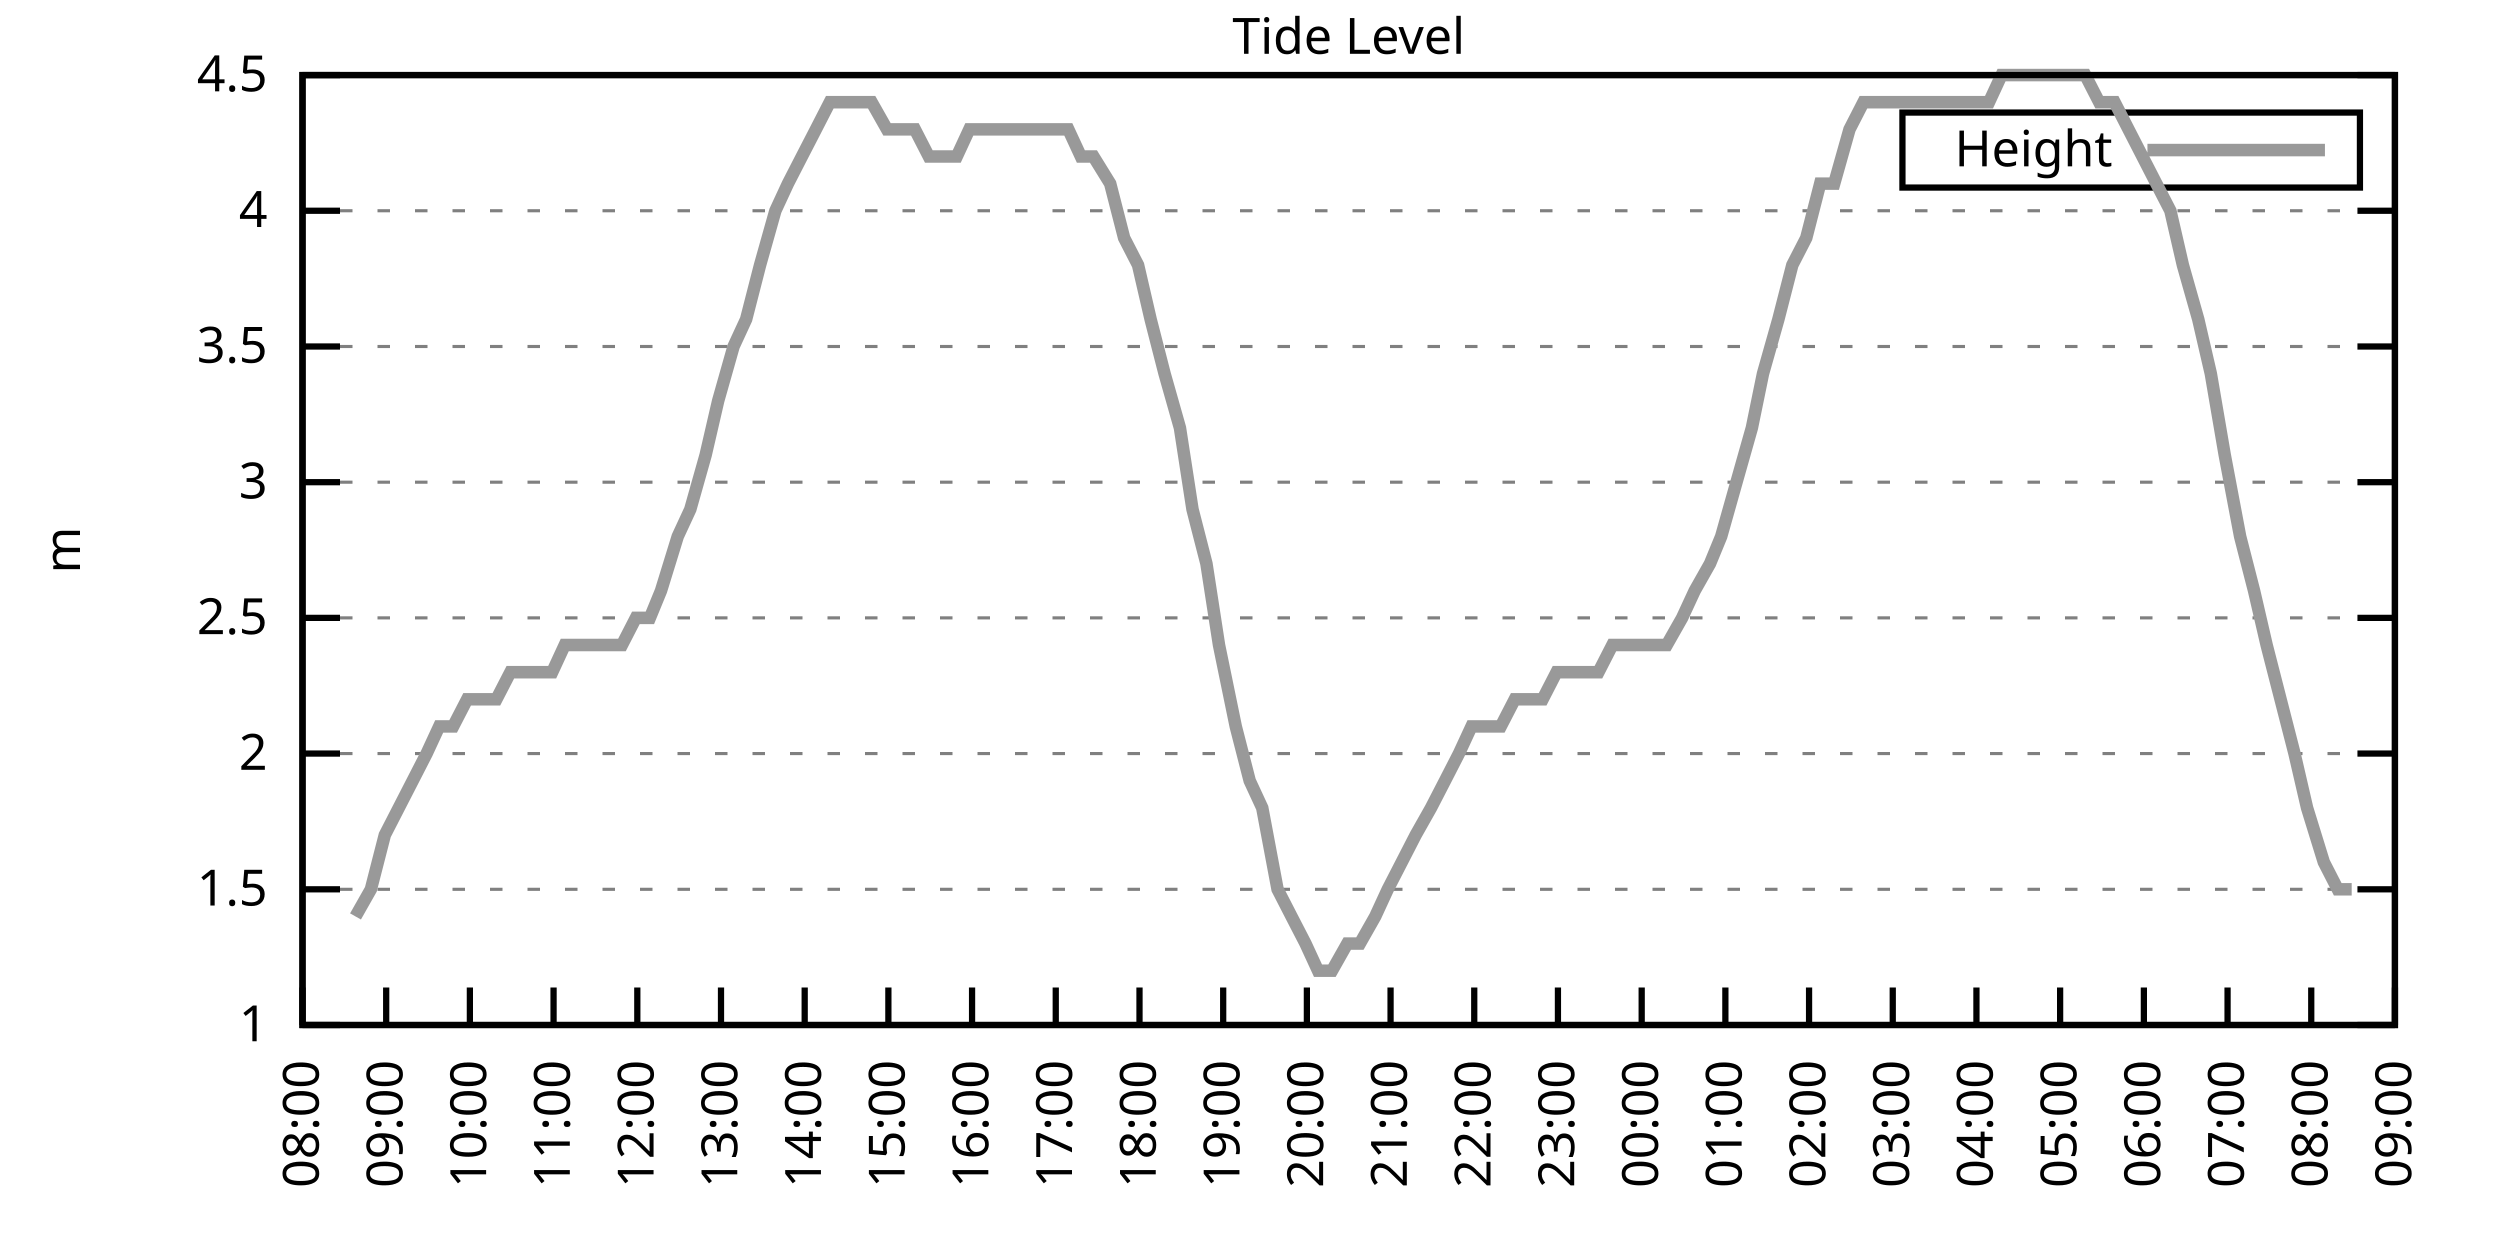
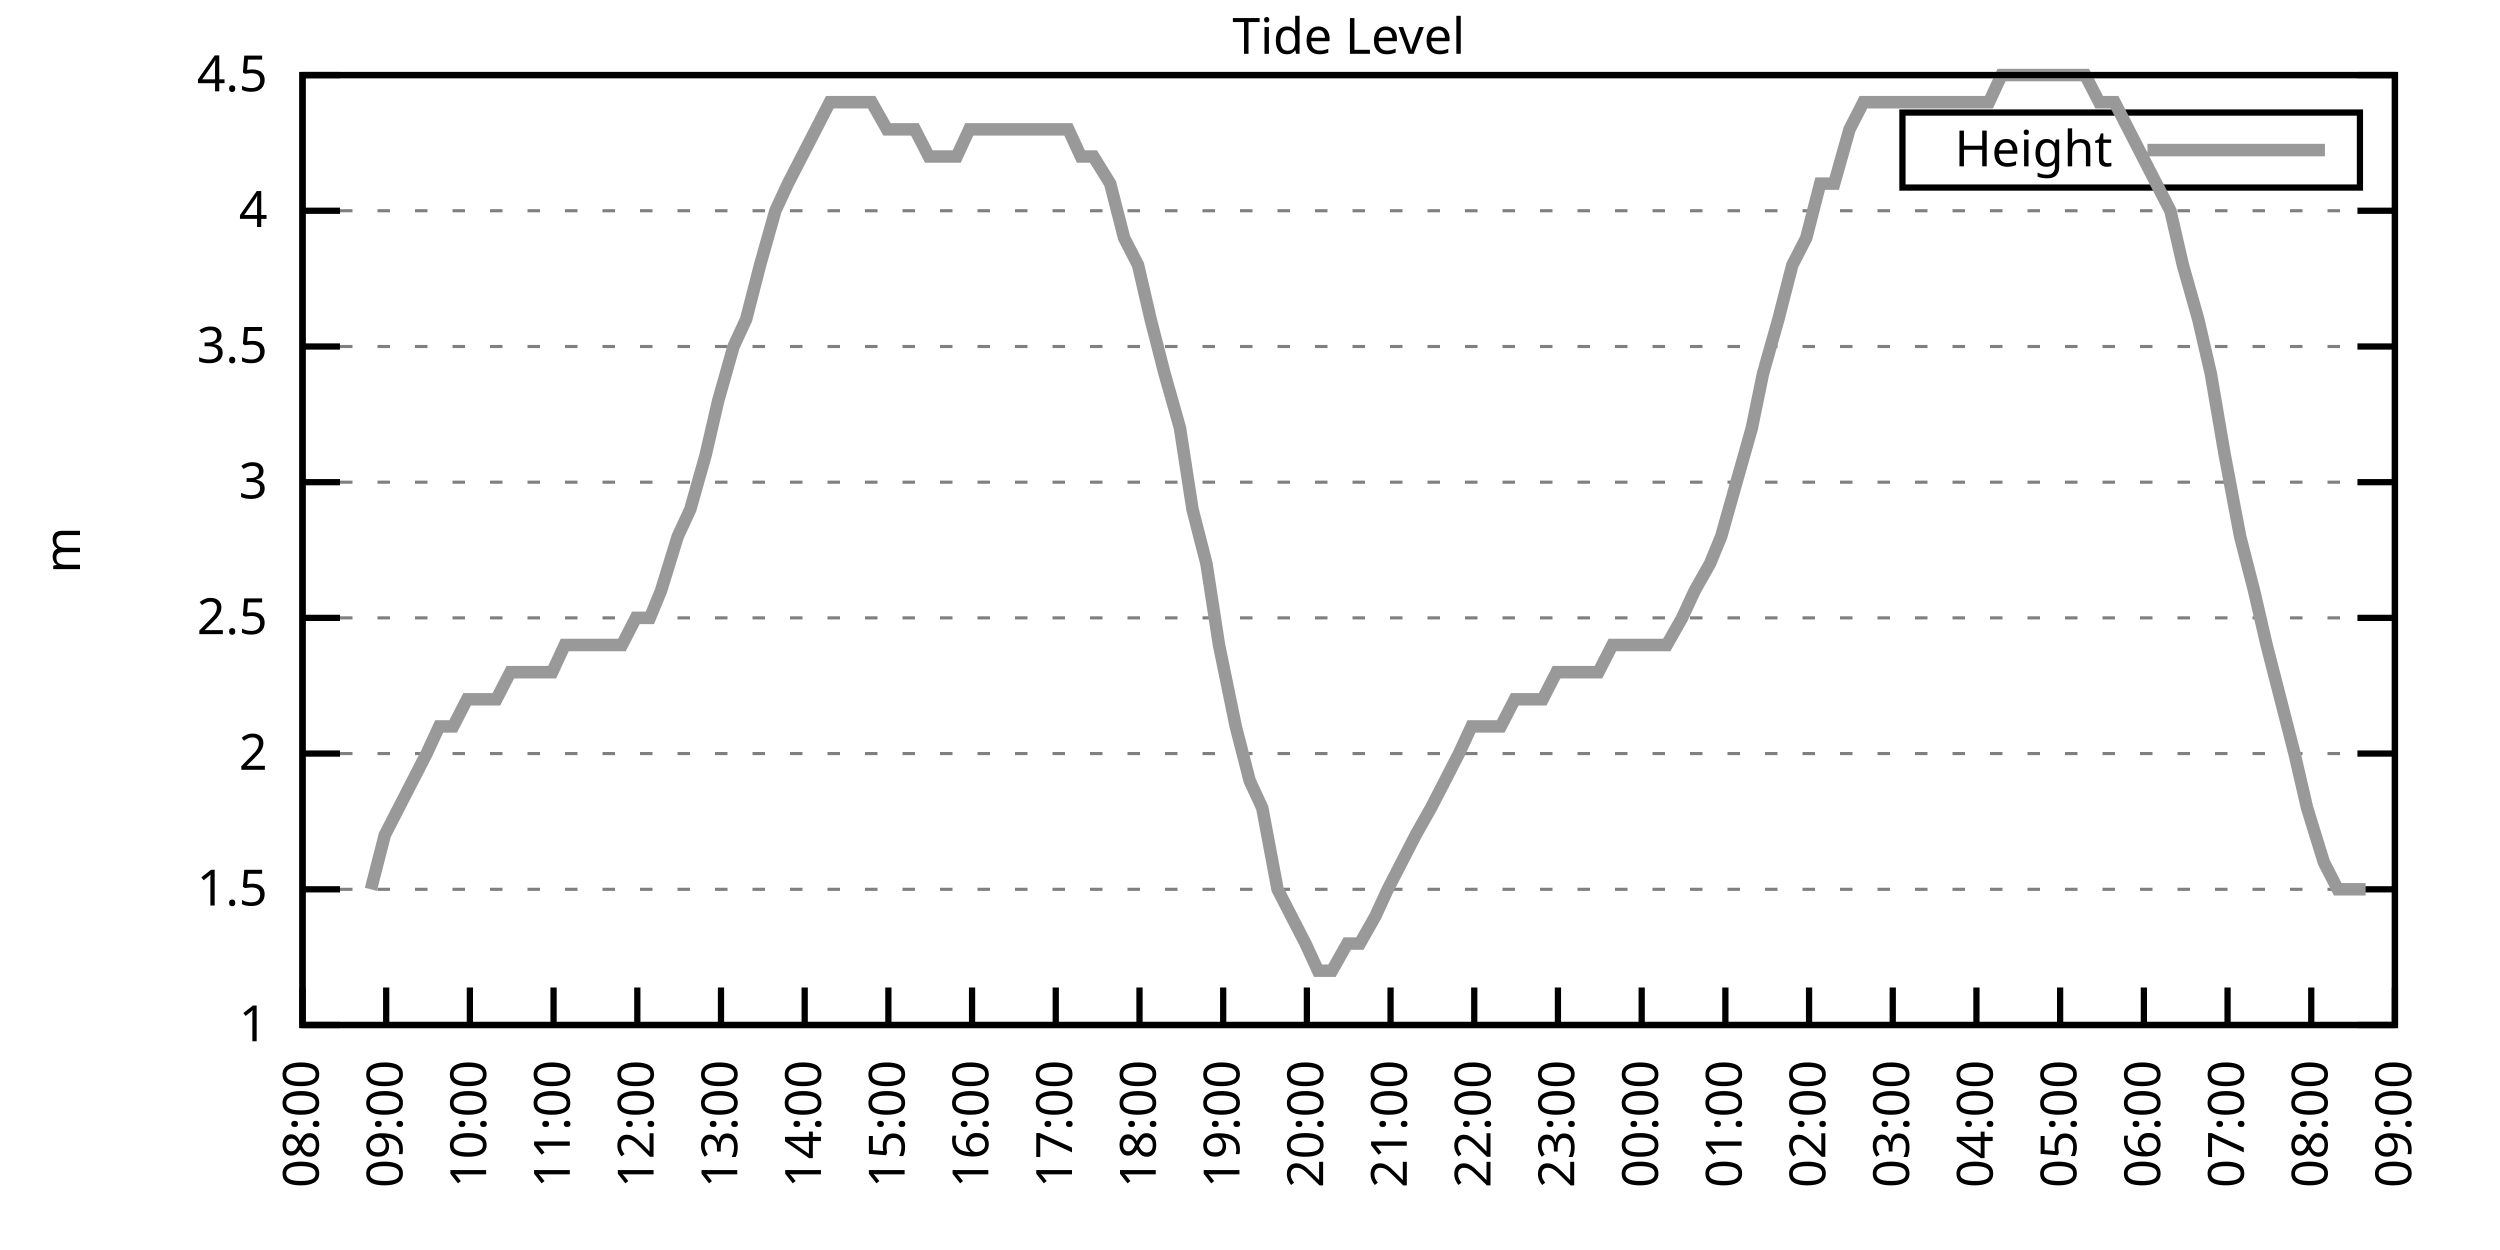
<svg xmlns="http://www.w3.org/2000/svg" xmlns:xlink="http://www.w3.org/1999/xlink" width="400" height="200" viewBox="0 0 400 200">
  <g id="gnuplot_canvas">
    <rect x="0" y="0" width="400" height="200" fill="none" />
    <defs>
      <circle id="gpDot" r="0.5" stroke-width="0.5" stroke="currentColor" />
      <path id="gpPt0" stroke-width="0.333" stroke="currentColor" d="M-1,0 h2 M0,-1 v2" />
      <path id="gpPt1" stroke-width="0.333" stroke="currentColor" d="M-1,-1 L1,1 M1,-1 L-1,1" />
      <path id="gpPt2" stroke-width="0.333" stroke="currentColor" d="M-1,0 L1,0 M0,-1 L0,1 M-1,-1 L1,1 M-1,1 L1,-1" />
      <rect id="gpPt3" stroke-width="0.333" stroke="currentColor" x="-1" y="-1" width="2" height="2" />
      <rect id="gpPt4" stroke-width="0.333" stroke="currentColor" fill="currentColor" x="-1" y="-1" width="2" height="2" />
      <circle id="gpPt5" stroke-width="0.333" stroke="currentColor" cx="0" cy="0" r="1" />
      <use xlink:href="#gpPt5" id="gpPt6" fill="currentColor" stroke="none" />
      <path id="gpPt7" stroke-width="0.333" stroke="currentColor" d="M0,-1.33 L-1.33,0.67 L1.33,0.67 z" />
      <use xlink:href="#gpPt7" id="gpPt8" fill="currentColor" stroke="none" />
      <use xlink:href="#gpPt7" id="gpPt9" stroke="currentColor" transform="rotate(180)" />
      <use xlink:href="#gpPt9" id="gpPt10" fill="currentColor" stroke="none" />
      <use xlink:href="#gpPt3" id="gpPt11" stroke="currentColor" transform="rotate(45)" />
      <use xlink:href="#gpPt11" id="gpPt12" fill="currentColor" stroke="none" />
      <path id="gpPt13" stroke-width="0.333" stroke="currentColor" d="M0,1.330 L1.265,0.411 L0.782,-1.067 L-0.782,-1.076 L-1.265,0.411 z" />
      <use xlink:href="#gpPt13" id="gpPt14" fill="currentColor" stroke="none" />
      <filter id="textbox" filterUnits="objectBoundingBox" x="0" y="0" height="1" width="1">
        <feFlood flood-color="white" flood-opacity="1" result="bgnd" />
        <feComposite in="SourceGraphic" in2="bgnd" operator="atop" />
      </filter>
      <filter id="greybox" filterUnits="objectBoundingBox" x="0" y="0" height="1" width="1">
        <feFlood flood-color="lightgrey" flood-opacity="1" result="grey" />
        <feComposite in="SourceGraphic" in2="grey" operator="atop" />
      </filter>
    </defs>
    <g fill="none" color="white" stroke="currentColor" stroke-width="1.00" stroke-linecap="butt" stroke-linejoin="miter">
</g>
    <g fill="none" color="black" stroke="currentColor" stroke-width="1.00" stroke-linecap="butt" stroke-linejoin="miter">
      <g stroke="none" shape-rendering="crispEdges">
        <polygon fill="rgb(255, 255, 255)" points="48.40,164.00 383.18,164.00 383.18,12.02 48.40,12.02 " />
      </g>
    </g>
    <g fill="none" color="black" stroke="currentColor" stroke-width="1.00" stroke-linecap="butt" stroke-linejoin="miter">
</g>
    <g fill="none" color="black" stroke="black" stroke-width="0.50" stroke-linecap="butt" stroke-linejoin="miter">
</g>
    <g fill="none" color="gray" stroke="currentColor" stroke-width="0.50" stroke-linecap="butt" stroke-linejoin="miter">
      <path stroke="gray" stroke-dasharray="2,4" class="gridline" d="M48.40,164.00 L383.19,164.00  " />
    </g>
    <g fill="none" color="gray" stroke="gray" stroke-width="1.00" stroke-linecap="butt" stroke-linejoin="miter">
</g>
    <g fill="none" color="black" stroke="currentColor" stroke-width="1.00" stroke-linecap="butt" stroke-linejoin="miter">
      <path stroke="black" d="M48.40,164.00 L54.40,164.00 M383.19,164.00 L377.19,164.00  " />
      <g transform="translate(42.80,166.60)" stroke="none" fill="black" font-family="Sans" font-size="8.00" text-anchor="end">
        <text>
          <tspan font-family="Sans"> 1</tspan>
        </text>
      </g>
    </g>
    <g fill="none" color="black" stroke="currentColor" stroke-width="1.00" stroke-linecap="butt" stroke-linejoin="miter">
</g>
    <g fill="none" color="black" stroke="black" stroke-width="0.50" stroke-linecap="butt" stroke-linejoin="miter">
</g>
    <g fill="none" color="gray" stroke="currentColor" stroke-width="0.50" stroke-linecap="butt" stroke-linejoin="miter">
      <path stroke="gray" stroke-dasharray="2,4" class="gridline" d="M48.40,142.29 L383.19,142.29  " />
    </g>
    <g fill="none" color="gray" stroke="gray" stroke-width="1.00" stroke-linecap="butt" stroke-linejoin="miter">
</g>
    <g fill="none" color="black" stroke="currentColor" stroke-width="1.00" stroke-linecap="butt" stroke-linejoin="miter">
      <path stroke="black" d="M48.40,142.29 L54.40,142.29 M383.19,142.29 L377.19,142.29  " />
      <g transform="translate(42.80,144.89)" stroke="none" fill="black" font-family="Sans" font-size="8.00" text-anchor="end">
        <text>
          <tspan font-family="Sans"> 1.5</tspan>
        </text>
      </g>
    </g>
    <g fill="none" color="black" stroke="currentColor" stroke-width="1.00" stroke-linecap="butt" stroke-linejoin="miter">
</g>
    <g fill="none" color="black" stroke="black" stroke-width="0.50" stroke-linecap="butt" stroke-linejoin="miter">
</g>
    <g fill="none" color="gray" stroke="currentColor" stroke-width="0.50" stroke-linecap="butt" stroke-linejoin="miter">
      <path stroke="gray" stroke-dasharray="2,4" class="gridline" d="M48.40,120.57 L383.19,120.57  " />
    </g>
    <g fill="none" color="gray" stroke="gray" stroke-width="1.00" stroke-linecap="butt" stroke-linejoin="miter">
</g>
    <g fill="none" color="black" stroke="currentColor" stroke-width="1.00" stroke-linecap="butt" stroke-linejoin="miter">
      <path stroke="black" d="M48.40,120.57 L54.40,120.57 M383.19,120.57 L377.19,120.57  " />
      <g transform="translate(42.80,123.17)" stroke="none" fill="black" font-family="Sans" font-size="8.00" text-anchor="end">
        <text>
          <tspan font-family="Sans"> 2</tspan>
        </text>
      </g>
    </g>
    <g fill="none" color="black" stroke="currentColor" stroke-width="1.00" stroke-linecap="butt" stroke-linejoin="miter">
</g>
    <g fill="none" color="black" stroke="black" stroke-width="0.50" stroke-linecap="butt" stroke-linejoin="miter">
</g>
    <g fill="none" color="gray" stroke="currentColor" stroke-width="0.50" stroke-linecap="butt" stroke-linejoin="miter">
      <path stroke="gray" stroke-dasharray="2,4" class="gridline" d="M48.40,98.86 L383.19,98.86  " />
    </g>
    <g fill="none" color="gray" stroke="gray" stroke-width="1.00" stroke-linecap="butt" stroke-linejoin="miter">
</g>
    <g fill="none" color="black" stroke="currentColor" stroke-width="1.00" stroke-linecap="butt" stroke-linejoin="miter">
      <path stroke="black" d="M48.40,98.86 L54.40,98.86 M383.19,98.86 L377.19,98.86  " />
      <g transform="translate(42.80,101.46)" stroke="none" fill="black" font-family="Sans" font-size="8.00" text-anchor="end">
        <text>
          <tspan font-family="Sans"> 2.5</tspan>
        </text>
      </g>
    </g>
    <g fill="none" color="black" stroke="currentColor" stroke-width="1.00" stroke-linecap="butt" stroke-linejoin="miter">
</g>
    <g fill="none" color="black" stroke="black" stroke-width="0.50" stroke-linecap="butt" stroke-linejoin="miter">
</g>
    <g fill="none" color="gray" stroke="currentColor" stroke-width="0.50" stroke-linecap="butt" stroke-linejoin="miter">
      <path stroke="gray" stroke-dasharray="2,4" class="gridline" d="M48.40,77.15 L383.19,77.15  " />
    </g>
    <g fill="none" color="gray" stroke="gray" stroke-width="1.00" stroke-linecap="butt" stroke-linejoin="miter">
</g>
    <g fill="none" color="black" stroke="currentColor" stroke-width="1.00" stroke-linecap="butt" stroke-linejoin="miter">
      <path stroke="black" d="M48.40,77.15 L54.40,77.15 M383.19,77.15 L377.19,77.15  " />
      <g transform="translate(42.80,79.75)" stroke="none" fill="black" font-family="Sans" font-size="8.00" text-anchor="end">
        <text>
          <tspan font-family="Sans"> 3</tspan>
        </text>
      </g>
    </g>
    <g fill="none" color="black" stroke="currentColor" stroke-width="1.00" stroke-linecap="butt" stroke-linejoin="miter">
</g>
    <g fill="none" color="black" stroke="black" stroke-width="0.50" stroke-linecap="butt" stroke-linejoin="miter">
</g>
    <g fill="none" color="gray" stroke="currentColor" stroke-width="0.50" stroke-linecap="butt" stroke-linejoin="miter">
      <path stroke="gray" stroke-dasharray="2,4" class="gridline" d="M48.40,55.44 L383.19,55.44  " />
    </g>
    <g fill="none" color="gray" stroke="gray" stroke-width="1.00" stroke-linecap="butt" stroke-linejoin="miter">
</g>
    <g fill="none" color="black" stroke="currentColor" stroke-width="1.00" stroke-linecap="butt" stroke-linejoin="miter">
      <path stroke="black" d="M48.40,55.44 L54.40,55.44 M383.19,55.44 L377.19,55.44  " />
      <g transform="translate(42.80,58.04)" stroke="none" fill="black" font-family="Sans" font-size="8.00" text-anchor="end">
        <text>
          <tspan font-family="Sans"> 3.5</tspan>
        </text>
      </g>
    </g>
    <g fill="none" color="black" stroke="currentColor" stroke-width="1.00" stroke-linecap="butt" stroke-linejoin="miter">
</g>
    <g fill="none" color="black" stroke="black" stroke-width="0.50" stroke-linecap="butt" stroke-linejoin="miter">
</g>
    <g fill="none" color="gray" stroke="currentColor" stroke-width="0.50" stroke-linecap="butt" stroke-linejoin="miter">
      <path stroke="gray" stroke-dasharray="2,4" class="gridline" d="M48.40,33.72 L383.19,33.72  " />
    </g>
    <g fill="none" color="gray" stroke="gray" stroke-width="1.00" stroke-linecap="butt" stroke-linejoin="miter">
</g>
    <g fill="none" color="black" stroke="currentColor" stroke-width="1.00" stroke-linecap="butt" stroke-linejoin="miter">
      <path stroke="black" d="M48.40,33.72 L54.40,33.72 M383.19,33.72 L377.19,33.72  " />
      <g transform="translate(42.80,36.32)" stroke="none" fill="black" font-family="Sans" font-size="8.00" text-anchor="end">
        <text>
          <tspan font-family="Sans"> 4</tspan>
        </text>
      </g>
    </g>
    <g fill="none" color="black" stroke="currentColor" stroke-width="1.00" stroke-linecap="butt" stroke-linejoin="miter">
</g>
    <g fill="none" color="black" stroke="black" stroke-width="0.50" stroke-linecap="butt" stroke-linejoin="miter">
</g>
    <g fill="none" color="gray" stroke="currentColor" stroke-width="0.50" stroke-linecap="butt" stroke-linejoin="miter">
      <path stroke="gray" stroke-dasharray="2,4" class="gridline" d="M48.40,12.01 L383.19,12.01  " />
    </g>
    <g fill="none" color="gray" stroke="gray" stroke-width="1.00" stroke-linecap="butt" stroke-linejoin="miter">
</g>
    <g fill="none" color="black" stroke="currentColor" stroke-width="1.00" stroke-linecap="butt" stroke-linejoin="miter">
      <path stroke="black" d="M48.40,12.01 L54.40,12.01 M383.19,12.01 L377.19,12.01  " />
      <g transform="translate(42.80,14.61)" stroke="none" fill="black" font-family="Sans" font-size="8.00" text-anchor="end">
        <text>
          <tspan font-family="Sans"> 4.5</tspan>
        </text>
      </g>
    </g>
    <g fill="none" color="black" stroke="currentColor" stroke-width="1.00" stroke-linecap="butt" stroke-linejoin="miter">
      <path stroke="black" d="M48.40,164.00 L48.40,158.00  " />
      <g transform="translate(51.00,169.60) rotate(270.00)" stroke="none" fill="black" font-family="Sans" font-size="8.00" text-anchor="end">
        <text>
          <tspan font-family="Sans">08:00</tspan>
        </text>
      </g>
    </g>
    <g fill="none" color="black" stroke="currentColor" stroke-width="1.00" stroke-linecap="butt" stroke-linejoin="miter">
      <path stroke="black" d="M61.79,164.00 L61.79,158.00  " />
      <g transform="translate(64.39,169.60) rotate(270.00)" stroke="none" fill="black" font-family="Sans" font-size="8.00" text-anchor="end">
        <text>
          <tspan font-family="Sans">09:00</tspan>
        </text>
      </g>
    </g>
    <g fill="none" color="black" stroke="currentColor" stroke-width="1.00" stroke-linecap="butt" stroke-linejoin="miter">
      <path stroke="black" d="M75.18,164.00 L75.18,158.00  " />
      <g transform="translate(77.78,169.60) rotate(270.00)" stroke="none" fill="black" font-family="Sans" font-size="8.00" text-anchor="end">
        <text>
          <tspan font-family="Sans">10:00</tspan>
        </text>
      </g>
    </g>
    <g fill="none" color="black" stroke="currentColor" stroke-width="1.00" stroke-linecap="butt" stroke-linejoin="miter">
      <path stroke="black" d="M88.57,164.00 L88.57,158.00  " />
      <g transform="translate(91.17,169.60) rotate(270.00)" stroke="none" fill="black" font-family="Sans" font-size="8.00" text-anchor="end">
        <text>
          <tspan font-family="Sans">11:00</tspan>
        </text>
      </g>
    </g>
    <g fill="none" color="black" stroke="currentColor" stroke-width="1.00" stroke-linecap="butt" stroke-linejoin="miter">
      <path stroke="black" d="M101.97,164.00 L101.97,158.00  " />
      <g transform="translate(104.57,169.60) rotate(270.00)" stroke="none" fill="black" font-family="Sans" font-size="8.00" text-anchor="end">
        <text>
          <tspan font-family="Sans">12:00</tspan>
        </text>
      </g>
    </g>
    <g fill="none" color="black" stroke="currentColor" stroke-width="1.00" stroke-linecap="butt" stroke-linejoin="miter">
      <path stroke="black" d="M115.36,164.00 L115.36,158.00  " />
      <g transform="translate(117.96,169.60) rotate(270.00)" stroke="none" fill="black" font-family="Sans" font-size="8.00" text-anchor="end">
        <text>
          <tspan font-family="Sans">13:00</tspan>
        </text>
      </g>
    </g>
    <g fill="none" color="black" stroke="currentColor" stroke-width="1.00" stroke-linecap="butt" stroke-linejoin="miter">
      <path stroke="black" d="M128.75,164.00 L128.75,158.00  " />
      <g transform="translate(131.35,169.60) rotate(270.00)" stroke="none" fill="black" font-family="Sans" font-size="8.00" text-anchor="end">
        <text>
          <tspan font-family="Sans">14:00</tspan>
        </text>
      </g>
    </g>
    <g fill="none" color="black" stroke="currentColor" stroke-width="1.00" stroke-linecap="butt" stroke-linejoin="miter">
      <path stroke="black" d="M142.14,164.00 L142.14,158.00  " />
      <g transform="translate(144.74,169.60) rotate(270.00)" stroke="none" fill="black" font-family="Sans" font-size="8.00" text-anchor="end">
        <text>
          <tspan font-family="Sans">15:00</tspan>
        </text>
      </g>
    </g>
    <g fill="none" color="black" stroke="currentColor" stroke-width="1.00" stroke-linecap="butt" stroke-linejoin="miter">
      <path stroke="black" d="M155.53,164.00 L155.53,158.00  " />
      <g transform="translate(158.13,169.60) rotate(270.00)" stroke="none" fill="black" font-family="Sans" font-size="8.00" text-anchor="end">
        <text>
          <tspan font-family="Sans">16:00</tspan>
        </text>
      </g>
    </g>
    <g fill="none" color="black" stroke="currentColor" stroke-width="1.00" stroke-linecap="butt" stroke-linejoin="miter">
      <path stroke="black" d="M168.92,164.00 L168.92,158.00  " />
      <g transform="translate(171.52,169.60) rotate(270.00)" stroke="none" fill="black" font-family="Sans" font-size="8.00" text-anchor="end">
        <text>
          <tspan font-family="Sans">17:00</tspan>
        </text>
      </g>
    </g>
    <g fill="none" color="black" stroke="currentColor" stroke-width="1.00" stroke-linecap="butt" stroke-linejoin="miter">
      <path stroke="black" d="M182.32,164.00 L182.32,158.00  " />
      <g transform="translate(184.92,169.60) rotate(270.00)" stroke="none" fill="black" font-family="Sans" font-size="8.00" text-anchor="end">
        <text>
          <tspan font-family="Sans">18:00</tspan>
        </text>
      </g>
    </g>
    <g fill="none" color="black" stroke="currentColor" stroke-width="1.00" stroke-linecap="butt" stroke-linejoin="miter">
      <path stroke="black" d="M195.71,164.00 L195.71,158.00  " />
      <g transform="translate(198.31,169.60) rotate(270.00)" stroke="none" fill="black" font-family="Sans" font-size="8.00" text-anchor="end">
        <text>
          <tspan font-family="Sans">19:00</tspan>
        </text>
      </g>
    </g>
    <g fill="none" color="black" stroke="currentColor" stroke-width="1.00" stroke-linecap="butt" stroke-linejoin="miter">
      <path stroke="black" d="M209.10,164.00 L209.10,158.00  " />
      <g transform="translate(211.70,169.60) rotate(270.00)" stroke="none" fill="black" font-family="Sans" font-size="8.00" text-anchor="end">
        <text>
          <tspan font-family="Sans">20:00</tspan>
        </text>
      </g>
    </g>
    <g fill="none" color="black" stroke="currentColor" stroke-width="1.00" stroke-linecap="butt" stroke-linejoin="miter">
      <path stroke="black" d="M222.49,164.00 L222.49,158.00  " />
      <g transform="translate(225.09,169.60) rotate(270.00)" stroke="none" fill="black" font-family="Sans" font-size="8.00" text-anchor="end">
        <text>
          <tspan font-family="Sans">21:00</tspan>
        </text>
      </g>
    </g>
    <g fill="none" color="black" stroke="currentColor" stroke-width="1.00" stroke-linecap="butt" stroke-linejoin="miter">
      <path stroke="black" d="M235.88,164.00 L235.88,158.00  " />
      <g transform="translate(238.48,169.60) rotate(270.00)" stroke="none" fill="black" font-family="Sans" font-size="8.00" text-anchor="end">
        <text>
          <tspan font-family="Sans">22:00</tspan>
        </text>
      </g>
    </g>
    <g fill="none" color="black" stroke="currentColor" stroke-width="1.00" stroke-linecap="butt" stroke-linejoin="miter">
      <path stroke="black" d="M249.27,164.00 L249.27,158.00  " />
      <g transform="translate(251.87,169.60) rotate(270.00)" stroke="none" fill="black" font-family="Sans" font-size="8.00" text-anchor="end">
        <text>
          <tspan font-family="Sans">23:00</tspan>
        </text>
      </g>
    </g>
    <g fill="none" color="black" stroke="currentColor" stroke-width="1.00" stroke-linecap="butt" stroke-linejoin="miter">
      <path stroke="black" d="M262.67,164.00 L262.67,158.00  " />
      <g transform="translate(265.27,169.60) rotate(270.00)" stroke="none" fill="black" font-family="Sans" font-size="8.00" text-anchor="end">
        <text>
          <tspan font-family="Sans">00:00</tspan>
        </text>
      </g>
    </g>
    <g fill="none" color="black" stroke="currentColor" stroke-width="1.00" stroke-linecap="butt" stroke-linejoin="miter">
      <path stroke="black" d="M276.06,164.00 L276.06,158.00  " />
      <g transform="translate(278.66,169.60) rotate(270.00)" stroke="none" fill="black" font-family="Sans" font-size="8.00" text-anchor="end">
        <text>
          <tspan font-family="Sans">01:00</tspan>
        </text>
      </g>
    </g>
    <g fill="none" color="black" stroke="currentColor" stroke-width="1.00" stroke-linecap="butt" stroke-linejoin="miter">
      <path stroke="black" d="M289.45,164.00 L289.45,158.00  " />
      <g transform="translate(292.05,169.60) rotate(270.00)" stroke="none" fill="black" font-family="Sans" font-size="8.00" text-anchor="end">
        <text>
          <tspan font-family="Sans">02:00</tspan>
        </text>
      </g>
    </g>
    <g fill="none" color="black" stroke="currentColor" stroke-width="1.00" stroke-linecap="butt" stroke-linejoin="miter">
      <path stroke="black" d="M302.84,164.00 L302.84,158.00  " />
      <g transform="translate(305.44,169.60) rotate(270.00)" stroke="none" fill="black" font-family="Sans" font-size="8.00" text-anchor="end">
        <text>
          <tspan font-family="Sans">03:00</tspan>
        </text>
      </g>
    </g>
    <g fill="none" color="black" stroke="currentColor" stroke-width="1.00" stroke-linecap="butt" stroke-linejoin="miter">
      <path stroke="black" d="M316.23,164.00 L316.23,158.00  " />
      <g transform="translate(318.83,169.60) rotate(270.00)" stroke="none" fill="black" font-family="Sans" font-size="8.00" text-anchor="end">
        <text>
          <tspan font-family="Sans">04:00</tspan>
        </text>
      </g>
    </g>
    <g fill="none" color="black" stroke="currentColor" stroke-width="1.00" stroke-linecap="butt" stroke-linejoin="miter">
      <path stroke="black" d="M329.62,164.00 L329.62,158.00  " />
      <g transform="translate(332.22,169.60) rotate(270.00)" stroke="none" fill="black" font-family="Sans" font-size="8.00" text-anchor="end">
        <text>
          <tspan font-family="Sans">05:00</tspan>
        </text>
      </g>
    </g>
    <g fill="none" color="black" stroke="currentColor" stroke-width="1.00" stroke-linecap="butt" stroke-linejoin="miter">
      <path stroke="black" d="M343.02,164.00 L343.02,158.00  " />
      <g transform="translate(345.62,169.60) rotate(270.00)" stroke="none" fill="black" font-family="Sans" font-size="8.00" text-anchor="end">
        <text>
          <tspan font-family="Sans">06:00</tspan>
        </text>
      </g>
    </g>
    <g fill="none" color="black" stroke="currentColor" stroke-width="1.00" stroke-linecap="butt" stroke-linejoin="miter">
      <path stroke="black" d="M356.41,164.00 L356.41,158.00  " />
      <g transform="translate(359.01,169.60) rotate(270.00)" stroke="none" fill="black" font-family="Sans" font-size="8.00" text-anchor="end">
        <text>
          <tspan font-family="Sans">07:00</tspan>
        </text>
      </g>
    </g>
    <g fill="none" color="black" stroke="currentColor" stroke-width="1.00" stroke-linecap="butt" stroke-linejoin="miter">
      <path stroke="black" d="M369.80,164.00 L369.80,158.00  " />
      <g transform="translate(372.40,169.60) rotate(270.00)" stroke="none" fill="black" font-family="Sans" font-size="8.00" text-anchor="end">
        <text>
          <tspan font-family="Sans">08:00</tspan>
        </text>
      </g>
    </g>
    <g fill="none" color="black" stroke="currentColor" stroke-width="1.00" stroke-linecap="butt" stroke-linejoin="miter">
      <path stroke="black" d="M383.19,164.00 L383.19,158.00  " />
      <g transform="translate(385.79,169.60) rotate(270.00)" stroke="none" fill="black" font-family="Sans" font-size="8.00" text-anchor="end">
        <text>
          <tspan font-family="Sans">09:00</tspan>
        </text>
      </g>
    </g>
    <g fill="none" color="black" stroke="currentColor" stroke-width="1.00" stroke-linecap="butt" stroke-linejoin="miter">
</g>
    <g fill="none" color="black" stroke="currentColor" stroke-width="1.00" stroke-linecap="butt" stroke-linejoin="miter">
      <path stroke="black" d="M48.40,12.01 L48.40,164.00 L383.19,164.00 L383.19,12.01 L48.40,12.01 Z  " />
    </g>
    <g fill="none" color="black" stroke="currentColor" stroke-width="1.00" stroke-linecap="butt" stroke-linejoin="miter">
</g>
    <g fill="none" color="black" stroke="currentColor" stroke-width="1.00" stroke-linecap="butt" stroke-linejoin="miter">
      <path stroke="black" d="M304.39,30.01 L304.39,18.01 L377.59,18.01 L377.59,30.01 L304.39,30.01 Z  " />
    </g>
    <g id="Tide_level_plot_1">
      <g fill="none" color="white" stroke="black" stroke-width="2.00" stroke-linecap="butt" stroke-linejoin="miter">
</g>
      <g fill="none" color="black" stroke="currentColor" stroke-width="2.00" stroke-linecap="butt" stroke-linejoin="miter">
        <g transform="translate(337.99,26.61)" stroke="none" fill="black" font-family="Sans" font-size="8.00" text-anchor="end">
          <text>
            <tspan font-family="Sans">Height</tspan>
          </text>
        </g>
      </g>
      <g fill="none" color="black" stroke="currentColor" stroke-width="2.00" stroke-linecap="butt" stroke-linejoin="miter">
-         <path stroke="rgb(153, 153, 153)" d="M343.59,24.01 L371.99,24.01 M56.88,146.63 L59.34,142.29 L61.57,133.60 L63.80,129.26 L66.03,124.92 L68.26,120.57   L70.27,116.23 L72.50,116.23 L74.74,111.89 L79.42,111.89 L81.66,107.55 L83.89,107.55 L85.90,107.55 L88.35,107.55   L90.36,103.20 L92.82,103.20 L94.82,103.20 L97.06,103.20 L99.51,103.20 L101.74,98.86 L103.98,98.86 L105.76,94.52   L108.44,85.83 L110.45,81.49 L112.90,72.81 L114.91,64.12 L117.37,55.44 L119.38,51.09 L121.61,42.41 L124.06,33.72   L126.07,29.38 L128.30,25.04 L130.54,20.70 L132.77,16.35 L135.00,16.35 L137.23,16.35 L139.46,16.35 L141.92,20.70   L144.15,20.70 L146.38,20.70 L148.61,25.04 L150.85,25.04 L153.08,25.04 L155.09,20.70 L157.54,20.70 L159.77,20.70   L162.01,20.70 L164.24,20.70 L166.25,20.70 L168.25,20.70 L170.93,20.70 L172.94,25.04 L174.95,25.04 L177.63,29.38   L179.86,38.07 L182.09,42.41 L184.10,51.09 L186.33,59.78 L188.79,68.46 L190.80,81.49 L193.03,90.18 L195.04,103.20   L197.72,116.23 L199.95,124.92 L201.96,129.26 L204.41,142.29 L206.64,146.63 L208.88,150.97 L210.88,155.31 L213.12,155.31   L215.57,150.97 L217.58,150.97 L220.04,146.63 L222.04,142.29 L224.28,137.94 L226.51,133.60 L228.96,129.26 L231.20,124.92   L233.43,120.57 L235.44,116.23 L237.89,116.23 L240.12,116.23 L242.36,111.89 L244.36,111.89 L246.82,111.89 L249.05,107.55   L250.84,107.55 L253.29,107.55 L255.75,107.55 L257.98,103.20 L260.21,103.20 L262.22,103.20 L264.67,103.20 L266.68,103.20   L269.14,98.86 L271.15,94.52 L273.60,90.18 L275.39,85.83 L277.84,77.15 L280.30,68.46 L282.08,59.78 L284.54,51.09   L286.77,42.41 L289.00,38.07 L291.23,29.38 L293.47,29.38 L295.92,20.70 L298.15,16.35 L300.39,16.35 L302.62,16.35   L304.63,16.35 L307.08,16.35 L308.87,16.35 L311.54,16.35 L313.78,16.35 L316.01,16.35 L318.24,16.35 L320.25,12.01   L322.48,12.01 L324.94,12.01 L327.17,12.01 L329.18,12.01 L331.63,12.01 L333.64,12.01 L335.87,16.35 L338.33,16.35   L340.56,20.70 L342.79,25.04 L345.02,29.38 L347.26,33.72 L349.26,42.41 L351.72,51.09 L353.73,59.78 L355.96,72.81   L358.42,85.83 L360.65,94.52 L362.66,103.20 L364.89,111.89 L367.12,120.57 L369.13,129.26 L371.81,137.94 L374.04,142.29   L376.27,142.29  " />
+         <path stroke="rgb(153, 153, 153)" d="M343.59,24.01 L371.99,24.01 M59.34,142.29 L61.57,133.60 L63.80,129.26 L66.03,124.92 L68.26,120.57 L70.27,116.23   L72.50,116.23 L74.74,111.89 L79.42,111.89 L81.66,107.55 L83.89,107.55 L85.90,107.55 L88.35,107.55 L90.36,103.20   L92.82,103.20 L94.82,103.20 L97.06,103.20 L99.51,103.20 L101.74,98.86 L103.98,98.86 L105.76,94.52 L108.44,85.83   L110.45,81.49 L112.90,72.81 L114.91,64.12 L117.37,55.44 L119.38,51.09 L121.61,42.41 L124.06,33.72 L126.07,29.38   L128.30,25.04 L130.54,20.70 L132.77,16.35 L135.00,16.35 L137.23,16.35 L139.46,16.35 L141.92,20.70 L144.15,20.70   L146.38,20.70 L148.61,25.04 L150.85,25.04 L153.08,25.04 L155.09,20.70 L157.54,20.70 L159.77,20.70 L162.01,20.70   L164.24,20.70 L166.25,20.70 L168.25,20.70 L170.93,20.70 L172.94,25.04 L174.95,25.04 L177.63,29.38 L179.86,38.07   L182.09,42.41 L184.10,51.09 L186.33,59.78 L188.79,68.46 L190.80,81.49 L193.03,90.18 L195.04,103.20 L197.72,116.23   L199.95,124.92 L201.96,129.26 L204.41,142.29 L206.64,146.63 L208.88,150.97 L210.88,155.31 L213.12,155.31 L215.57,150.97   L217.58,150.97 L220.04,146.63 L222.04,142.29 L224.28,137.94 L226.51,133.60 L228.96,129.26 L231.20,124.92 L233.43,120.57   L235.44,116.23 L237.89,116.23 L240.12,116.23 L242.36,111.89 L244.36,111.89 L246.82,111.89 L249.05,107.55 L250.84,107.55   L253.29,107.55 L255.75,107.55 L257.98,103.20 L260.21,103.20 L262.22,103.20 L264.67,103.20 L266.68,103.20 L269.14,98.86   L271.15,94.52 L273.60,90.18 L275.39,85.83 L277.84,77.15 L280.30,68.46 L282.08,59.78 L284.54,51.09 L286.77,42.41   L289.00,38.07 L291.23,29.38 L293.47,29.38 L295.92,20.70 L298.15,16.35 L300.39,16.35 L302.62,16.35 L304.63,16.35   L307.08,16.35 L308.87,16.35 L311.54,16.35 L313.78,16.35 L316.01,16.35 L318.24,16.35 L320.25,12.01 L322.48,12.01   L324.94,12.01 L327.17,12.01 L329.18,12.01 L331.63,12.01 L333.64,12.01 L335.87,16.35 L338.33,16.35 L340.56,20.70   L342.79,25.04 L345.02,29.38 L347.26,33.72 L349.26,42.41 L351.72,51.09 L353.73,59.78 L355.96,72.81 L358.42,85.83   L360.65,94.52 L362.66,103.20 L364.89,111.89 L367.12,120.57 L369.13,129.26 L371.81,137.94 L374.04,142.29 L376.27,142.29   L378.50,142.29  " />
      </g>
    </g>
    <g fill="none" color="black" stroke="currentColor" stroke-width="2.00" stroke-linecap="butt" stroke-linejoin="miter">
</g>
    <g fill="none" color="black" stroke="black" stroke-width="1.00" stroke-linecap="butt" stroke-linejoin="miter">
</g>
    <g fill="none" color="black" stroke="currentColor" stroke-width="1.00" stroke-linecap="butt" stroke-linejoin="miter">
      <path stroke="black" d="M48.40,12.01 L48.40,164.00 L383.19,164.00 L383.19,12.01 L48.40,12.01 Z  " />
      <g transform="translate(12.80,88.01) rotate(270.00)" stroke="none" fill="black" font-family="Sans" font-size="8.00" text-anchor="middle">
        <text>
          <tspan font-family="Sans">m</tspan>
        </text>
      </g>
    </g>
    <g fill="none" color="black" stroke="currentColor" stroke-width="1.00" stroke-linecap="butt" stroke-linejoin="miter">
</g>
    <g fill="none" color="black" stroke="currentColor" stroke-width="1.00" stroke-linecap="butt" stroke-linejoin="miter">
      <g transform="translate(215.79,8.61)" stroke="none" fill="black" font-family="Sans" font-size="8.00" text-anchor="middle">
        <text>
          <tspan font-family="Sans">Tide Level</tspan>
        </text>
      </g>
    </g>
    <g fill="none" color="black" stroke="currentColor" stroke-width="1.00" stroke-linecap="butt" stroke-linejoin="miter">
</g>
  </g>
</svg>
